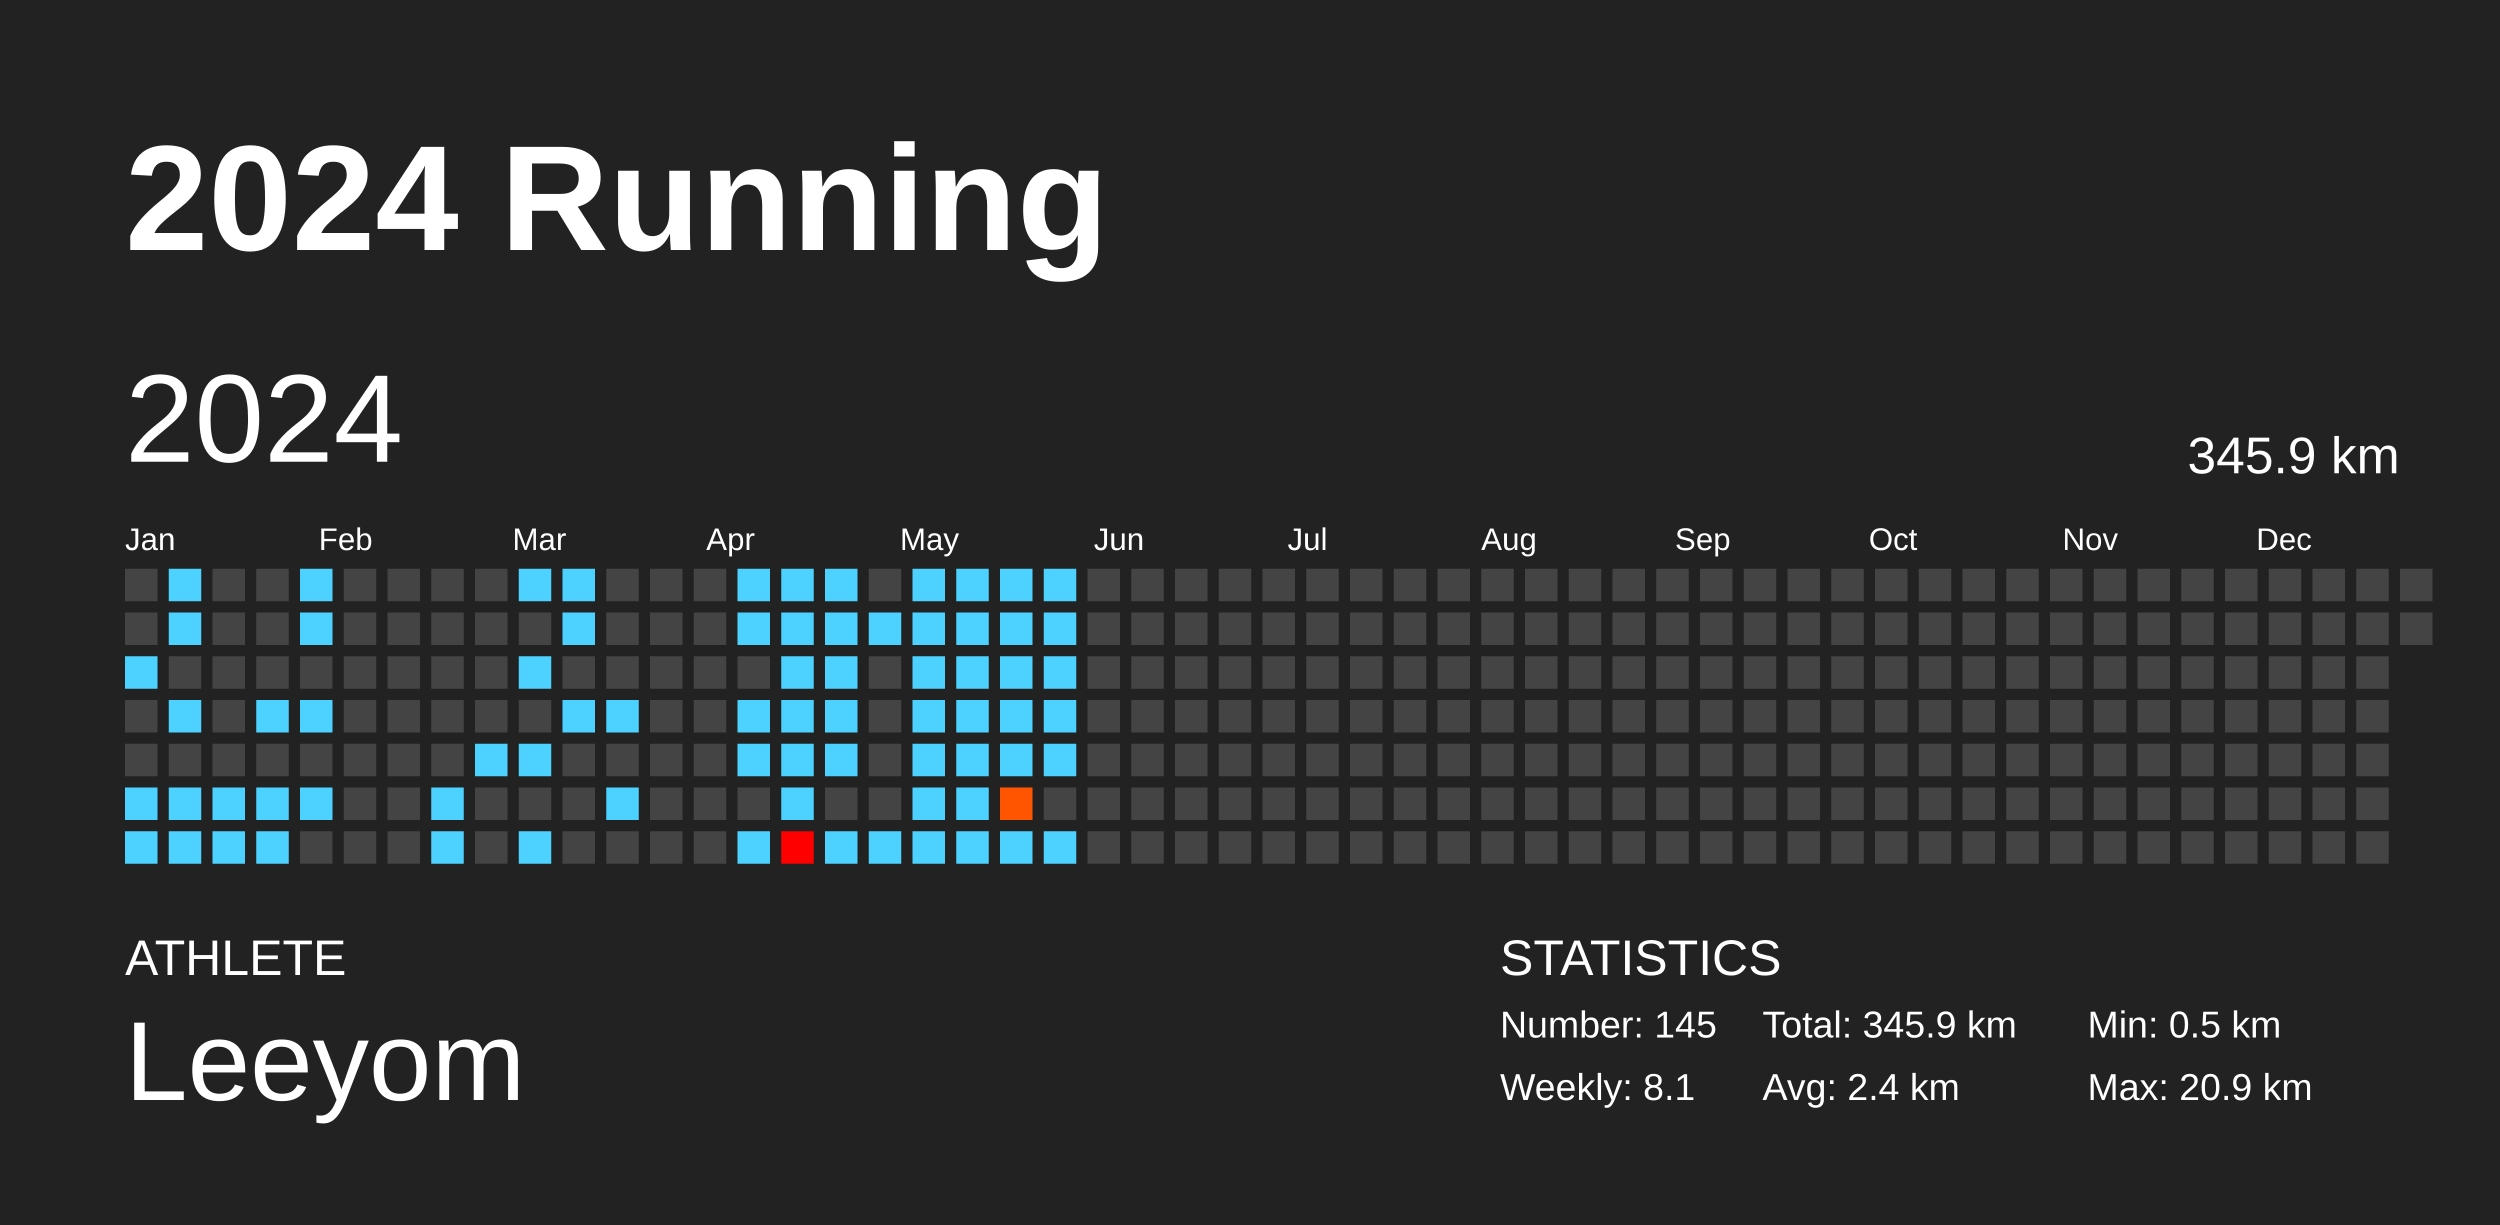
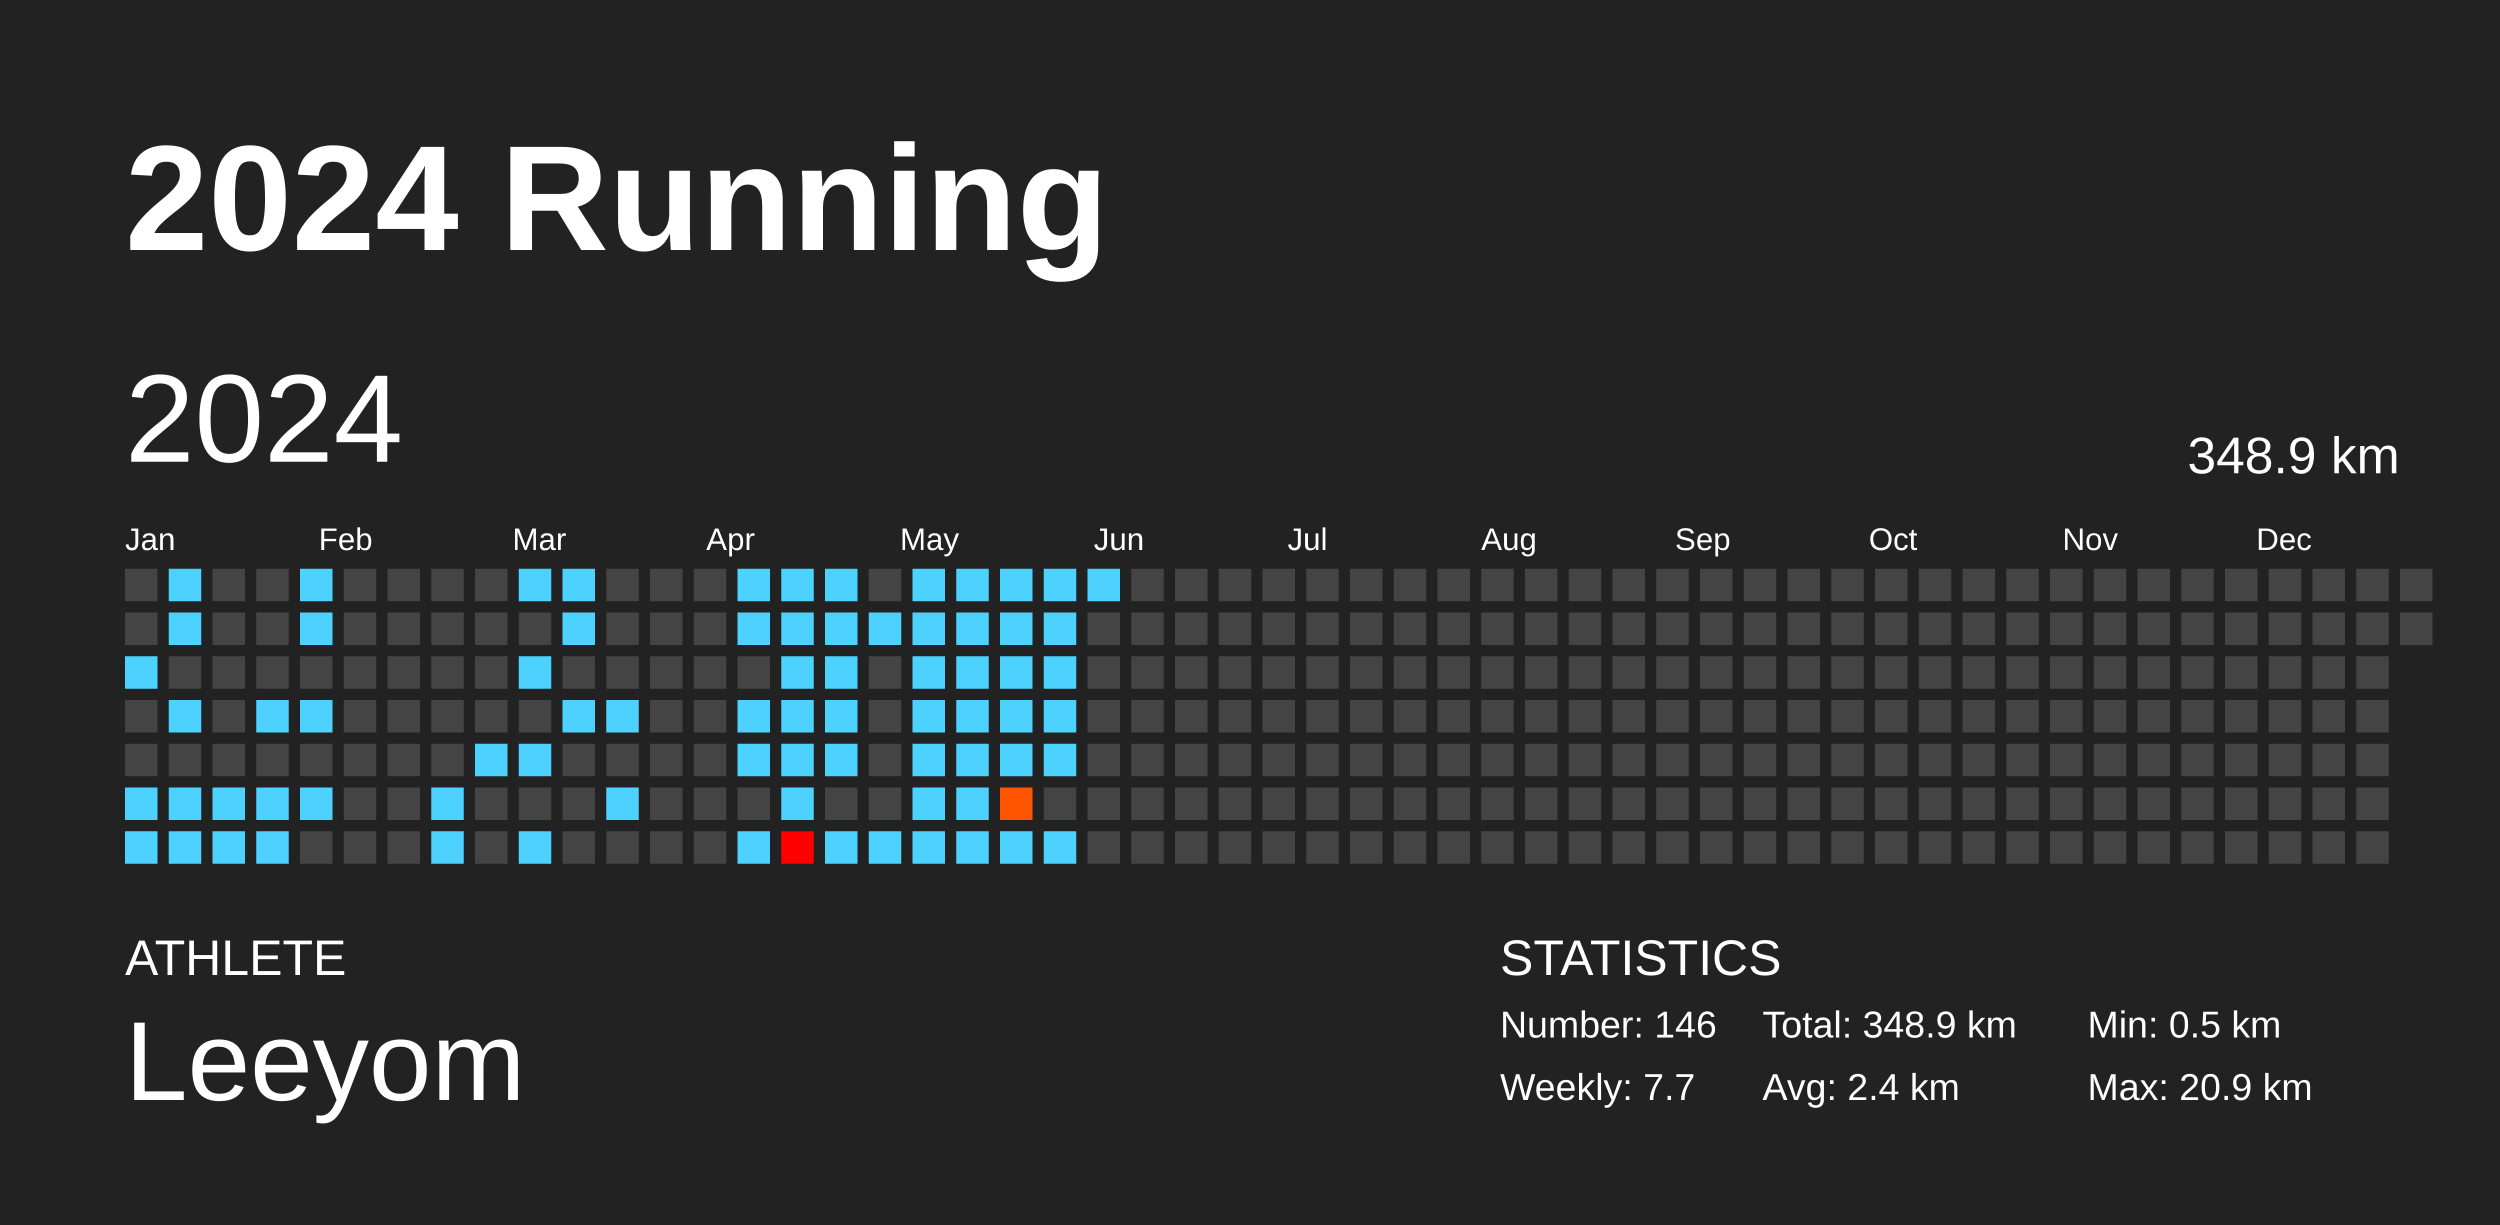
<svg xmlns="http://www.w3.org/2000/svg" baseProfile="full" height="98mm" version="1.1" viewBox="0,0,200,98" width="200mm">
  <defs />
  <rect fill="#222222" height="98" width="200" x="0" y="0" />
  <text fill="#FFFFFF" style="font-size:12px; font-family:Arial; font-weight:bold;" x="10" y="20">2024 Running</text>
  <text fill="#FFFFFF" style="font-size:4px; font-family:Arial" x="10" y="78">ATHLETE</text>
  <text fill="#FFFFFF" style="font-size:9px; font-family:Arial" x="10" y="88">Leeyom</text>
  <text fill="#FFFFFF" style="font-size:4px; font-family:Arial" x="120" y="78">STATISTICS</text>
-   <text fill="#FFFFFF" style="font-size:3px; font-family:Arial" x="120" y="83">Number: 145</text>
-   <text fill="#FFFFFF" style="font-size:3px; font-family:Arial" x="120" y="88">Weekly: 8.1</text>
-   <text fill="#FFFFFF" style="font-size:3px; font-family:Arial" x="141" y="83">Total: 345.9 km</text>
+   <text fill="#FFFFFF" style="font-size:3px; font-family:Arial" x="120" y="83">Number: 146</text>
+   <text fill="#FFFFFF" style="font-size:3px; font-family:Arial" x="120" y="88">Weekly: 7.7</text>
+   <text fill="#FFFFFF" style="font-size:3px; font-family:Arial" x="141" y="83">Total: 348.9 km</text>
  <text fill="#FFFFFF" style="font-size:3px; font-family:Arial" x="141" y="88">Avg: 2.4 km</text>
  <text fill="#FFFFFF" style="font-size:3px; font-family:Arial" x="167" y="83">Min: 0.5 km</text>
  <text fill="#FFFFFF" style="font-size:3px; font-family:Arial" x="167" y="88">Max: 20.9 km</text>
  <text dominant-baseline="hanging" fill="#FFFFFF" style="font-size:10.0px; font-family:Arial;" x="10" y="30">2024</text>
-   <text dominant-baseline="hanging" fill="#FFFFFF" style="font-size:4.125px; font-family:Arial;" x="175" y="35">345.9 km</text>
+   <text dominant-baseline="hanging" fill="#FFFFFF" style="font-size:4.125px; font-family:Arial;" x="175" y="35">348.9 km</text>
  <text fill="#FFFFFF" style="font-size:2.5px; font-family:Arial" x="10.0" y="44">Jan</text>
  <text fill="#FFFFFF" style="font-size:2.5px; font-family:Arial" x="25.5" y="44">Feb</text>
  <text fill="#FFFFFF" style="font-size:2.5px; font-family:Arial" x="41.0" y="44">Mar</text>
  <text fill="#FFFFFF" style="font-size:2.5px; font-family:Arial" x="56.5" y="44">Apr</text>
  <text fill="#FFFFFF" style="font-size:2.5px; font-family:Arial" x="72.0" y="44">May</text>
  <text fill="#FFFFFF" style="font-size:2.5px; font-family:Arial" x="87.5" y="44">Jun</text>
  <text fill="#FFFFFF" style="font-size:2.5px; font-family:Arial" x="103.0" y="44">Jul</text>
  <text fill="#FFFFFF" style="font-size:2.5px; font-family:Arial" x="118.5" y="44">Aug</text>
  <text fill="#FFFFFF" style="font-size:2.5px; font-family:Arial" x="134.0" y="44">Sep</text>
  <text fill="#FFFFFF" style="font-size:2.5px; font-family:Arial" x="149.5" y="44">Oct</text>
  <text fill="#FFFFFF" style="font-size:2.5px; font-family:Arial" x="165.0" y="44">Nov</text>
  <text fill="#FFFFFF" style="font-size:2.5px; font-family:Arial" x="180.5" y="44">Dec</text>
  <rect fill="#444444" height="2.6" width="2.6" x="10.0" y="45.5" />
  <rect fill="#444444" height="2.6" width="2.6" x="10.0" y="49.0" />
  <rect fill="#4dd2ff" height="2.6" width="2.6" x="10.0" y="52.5" />
  <rect fill="#444444" height="2.6" width="2.6" x="10.0" y="56.0" />
  <rect fill="#444444" height="2.6" width="2.6" x="10.0" y="59.5" />
  <rect fill="#4dd2ff" height="2.6" width="2.6" x="10.0" y="63.0" />
  <rect fill="#4dd2ff" height="2.6" width="2.6" x="10.0" y="66.5" />
  <rect fill="#4dd2ff" height="2.6" width="2.6" x="13.5" y="45.5" />
  <rect fill="#4dd2ff" height="2.6" width="2.6" x="13.5" y="49.0" />
  <rect fill="#444444" height="2.6" width="2.6" x="13.5" y="52.5" />
  <rect fill="#4dd2ff" height="2.6" width="2.6" x="13.5" y="56.0" />
  <rect fill="#444444" height="2.6" width="2.6" x="13.5" y="59.5" />
  <rect fill="#4dd2ff" height="2.6" width="2.6" x="13.5" y="63.0" />
  <rect fill="#4dd2ff" height="2.6" width="2.6" x="13.5" y="66.5" />
  <rect fill="#444444" height="2.6" width="2.6" x="17.0" y="45.5" />
  <rect fill="#444444" height="2.6" width="2.6" x="17.0" y="49.0" />
  <rect fill="#444444" height="2.6" width="2.6" x="17.0" y="52.5" />
  <rect fill="#444444" height="2.6" width="2.6" x="17.0" y="56.0" />
  <rect fill="#444444" height="2.6" width="2.6" x="17.0" y="59.5" />
  <rect fill="#4dd2ff" height="2.6" width="2.6" x="17.0" y="63.0" />
  <rect fill="#4dd2ff" height="2.6" width="2.6" x="17.0" y="66.5" />
  <rect fill="#444444" height="2.6" width="2.6" x="20.5" y="45.5" />
  <rect fill="#444444" height="2.6" width="2.6" x="20.5" y="49.0" />
  <rect fill="#444444" height="2.6" width="2.6" x="20.5" y="52.5" />
  <rect fill="#4dd2ff" height="2.6" width="2.6" x="20.5" y="56.0" />
  <rect fill="#444444" height="2.6" width="2.6" x="20.5" y="59.5" />
  <rect fill="#4dd2ff" height="2.6" width="2.6" x="20.5" y="63.0" />
  <rect fill="#4dd2ff" height="2.6" width="2.6" x="20.5" y="66.5" />
  <rect fill="#4dd2ff" height="2.6" width="2.6" x="24.0" y="45.5" />
  <rect fill="#4dd2ff" height="2.6" width="2.6" x="24.0" y="49.0" />
  <rect fill="#444444" height="2.6" width="2.6" x="24.0" y="52.5" />
  <rect fill="#4dd2ff" height="2.6" width="2.6" x="24.0" y="56.0" />
  <rect fill="#444444" height="2.6" width="2.6" x="24.0" y="59.5" />
  <rect fill="#4dd2ff" height="2.6" width="2.6" x="24.0" y="63.0" />
  <rect fill="#444444" height="2.6" width="2.6" x="24.0" y="66.5" />
  <rect fill="#444444" height="2.6" width="2.6" x="27.5" y="45.5" />
  <rect fill="#444444" height="2.6" width="2.6" x="27.5" y="49.0" />
  <rect fill="#444444" height="2.6" width="2.6" x="27.5" y="52.5" />
  <rect fill="#444444" height="2.6" width="2.6" x="27.5" y="56.0" />
  <rect fill="#444444" height="2.6" width="2.6" x="27.5" y="59.5" />
  <rect fill="#444444" height="2.6" width="2.6" x="27.5" y="63.0" />
  <rect fill="#444444" height="2.6" width="2.6" x="27.5" y="66.5" />
  <rect fill="#444444" height="2.6" width="2.6" x="31.0" y="45.5" />
  <rect fill="#444444" height="2.6" width="2.6" x="31.0" y="49.0" />
  <rect fill="#444444" height="2.6" width="2.6" x="31.0" y="52.5" />
  <rect fill="#444444" height="2.6" width="2.6" x="31.0" y="56.0" />
  <rect fill="#444444" height="2.6" width="2.6" x="31.0" y="59.5" />
  <rect fill="#444444" height="2.6" width="2.6" x="31.0" y="63.0" />
  <rect fill="#444444" height="2.6" width="2.6" x="31.0" y="66.5" />
  <rect fill="#444444" height="2.6" width="2.6" x="34.5" y="45.5" />
  <rect fill="#444444" height="2.6" width="2.6" x="34.5" y="49.0" />
  <rect fill="#444444" height="2.6" width="2.6" x="34.5" y="52.5" />
  <rect fill="#444444" height="2.6" width="2.6" x="34.5" y="56.0" />
  <rect fill="#444444" height="2.6" width="2.6" x="34.5" y="59.5" />
  <rect fill="#4dd2ff" height="2.6" width="2.6" x="34.5" y="63.0" />
  <rect fill="#4dd2ff" height="2.6" width="2.6" x="34.5" y="66.5" />
  <rect fill="#444444" height="2.6" width="2.6" x="38.0" y="45.5" />
  <rect fill="#444444" height="2.6" width="2.6" x="38.0" y="49.0" />
  <rect fill="#444444" height="2.6" width="2.6" x="38.0" y="52.5" />
  <rect fill="#444444" height="2.6" width="2.6" x="38.0" y="56.0" />
  <rect fill="#4dd2ff" height="2.6" width="2.6" x="38.0" y="59.5" />
  <rect fill="#444444" height="2.6" width="2.6" x="38.0" y="63.0" />
  <rect fill="#444444" height="2.6" width="2.6" x="38.0" y="66.5" />
  <rect fill="#4dd2ff" height="2.6" width="2.6" x="41.5" y="45.5" />
  <rect fill="#444444" height="2.6" width="2.6" x="41.5" y="49.0" />
  <rect fill="#4dd2ff" height="2.6" width="2.6" x="41.5" y="52.5" />
  <rect fill="#444444" height="2.6" width="2.6" x="41.5" y="56.0" />
  <rect fill="#4dd2ff" height="2.6" width="2.6" x="41.5" y="59.5" />
  <rect fill="#444444" height="2.6" width="2.6" x="41.5" y="63.0" />
  <rect fill="#4dd2ff" height="2.6" width="2.6" x="41.5" y="66.5" />
  <rect fill="#4dd2ff" height="2.6" width="2.6" x="45.0" y="45.5" />
  <rect fill="#4dd2ff" height="2.6" width="2.6" x="45.0" y="49.0" />
  <rect fill="#444444" height="2.6" width="2.6" x="45.0" y="52.5" />
  <rect fill="#4dd2ff" height="2.6" width="2.6" x="45.0" y="56.0" />
  <rect fill="#444444" height="2.6" width="2.6" x="45.0" y="59.5" />
  <rect fill="#444444" height="2.6" width="2.6" x="45.0" y="63.0" />
  <rect fill="#444444" height="2.6" width="2.6" x="45.0" y="66.5" />
  <rect fill="#444444" height="2.6" width="2.6" x="48.5" y="45.5" />
  <rect fill="#444444" height="2.6" width="2.6" x="48.5" y="49.0" />
  <rect fill="#444444" height="2.6" width="2.6" x="48.5" y="52.5" />
  <rect fill="#4dd2ff" height="2.6" width="2.6" x="48.5" y="56.0" />
  <rect fill="#444444" height="2.6" width="2.6" x="48.5" y="59.5" />
  <rect fill="#4dd2ff" height="2.6" width="2.6" x="48.5" y="63.0" />
  <rect fill="#444444" height="2.6" width="2.6" x="48.5" y="66.5" />
  <rect fill="#444444" height="2.6" width="2.6" x="52.0" y="45.5" />
  <rect fill="#444444" height="2.6" width="2.6" x="52.0" y="49.0" />
  <rect fill="#444444" height="2.6" width="2.6" x="52.0" y="52.5" />
  <rect fill="#444444" height="2.6" width="2.6" x="52.0" y="56.0" />
  <rect fill="#444444" height="2.6" width="2.6" x="52.0" y="59.5" />
  <rect fill="#444444" height="2.6" width="2.6" x="52.0" y="63.0" />
  <rect fill="#444444" height="2.6" width="2.6" x="52.0" y="66.5" />
  <rect fill="#444444" height="2.6" width="2.6" x="55.5" y="45.5" />
  <rect fill="#444444" height="2.6" width="2.6" x="55.5" y="49.0" />
  <rect fill="#444444" height="2.6" width="2.6" x="55.5" y="52.5" />
  <rect fill="#444444" height="2.6" width="2.6" x="55.5" y="56.0" />
  <rect fill="#444444" height="2.6" width="2.6" x="55.5" y="59.5" />
  <rect fill="#444444" height="2.6" width="2.6" x="55.5" y="63.0" />
  <rect fill="#444444" height="2.6" width="2.6" x="55.5" y="66.5" />
  <rect fill="#4dd2ff" height="2.6" width="2.6" x="59.0" y="45.5" />
  <rect fill="#4dd2ff" height="2.6" width="2.6" x="59.0" y="49.0" />
  <rect fill="#444444" height="2.6" width="2.6" x="59.0" y="52.5" />
  <rect fill="#4dd2ff" height="2.6" width="2.6" x="59.0" y="56.0" />
  <rect fill="#4dd2ff" height="2.6" width="2.6" x="59.0" y="59.5" />
  <rect fill="#444444" height="2.6" width="2.6" x="59.0" y="63.0" />
  <rect fill="#4dd2ff" height="2.6" width="2.6" x="59.0" y="66.5" />
  <rect fill="#4dd2ff" height="2.6" width="2.6" x="62.5" y="45.5" />
  <rect fill="#4dd2ff" height="2.6" width="2.6" x="62.5" y="49.0" />
  <rect fill="#4dd2ff" height="2.6" width="2.6" x="62.5" y="52.5" />
  <rect fill="#4dd2ff" height="2.6" width="2.6" x="62.5" y="56.0" />
  <rect fill="#4dd2ff" height="2.6" width="2.6" x="62.5" y="59.5" />
  <rect fill="#4dd2ff" height="2.6" width="2.6" x="62.5" y="63.0" />
  <rect fill="red" height="2.6" width="2.6" x="62.5" y="66.5" />
  <rect fill="#4dd2ff" height="2.6" width="2.6" x="66.0" y="45.5" />
  <rect fill="#4dd2ff" height="2.6" width="2.6" x="66.0" y="49.0" />
  <rect fill="#4dd2ff" height="2.6" width="2.6" x="66.0" y="52.5" />
  <rect fill="#4dd2ff" height="2.6" width="2.6" x="66.0" y="56.0" />
  <rect fill="#4dd2ff" height="2.6" width="2.6" x="66.0" y="59.5" />
  <rect fill="#444444" height="2.6" width="2.6" x="66.0" y="63.0" />
  <rect fill="#4dd2ff" height="2.6" width="2.6" x="66.0" y="66.5" />
  <rect fill="#444444" height="2.6" width="2.6" x="69.5" y="45.5" />
  <rect fill="#4dd2ff" height="2.6" width="2.6" x="69.5" y="49.0" />
  <rect fill="#444444" height="2.6" width="2.6" x="69.5" y="52.5" />
  <rect fill="#444444" height="2.6" width="2.6" x="69.5" y="56.0" />
  <rect fill="#444444" height="2.6" width="2.6" x="69.5" y="59.5" />
  <rect fill="#444444" height="2.6" width="2.6" x="69.5" y="63.0" />
  <rect fill="#4dd2ff" height="2.6" width="2.6" x="69.5" y="66.5" />
  <rect fill="#4dd2ff" height="2.6" width="2.6" x="73.0" y="45.5" />
  <rect fill="#4dd2ff" height="2.6" width="2.6" x="73.0" y="49.0" />
  <rect fill="#4dd2ff" height="2.6" width="2.6" x="73.0" y="52.5" />
  <rect fill="#4dd2ff" height="2.6" width="2.6" x="73.0" y="56.0" />
  <rect fill="#4dd2ff" height="2.6" width="2.6" x="73.0" y="59.5" />
  <rect fill="#4dd2ff" height="2.6" width="2.6" x="73.0" y="63.0" />
  <rect fill="#4dd2ff" height="2.6" width="2.6" x="73.0" y="66.5" />
  <rect fill="#4dd2ff" height="2.6" width="2.6" x="76.5" y="45.5" />
  <rect fill="#4dd2ff" height="2.6" width="2.6" x="76.5" y="49.0" />
  <rect fill="#4dd2ff" height="2.6" width="2.6" x="76.5" y="52.5" />
  <rect fill="#4dd2ff" height="2.6" width="2.6" x="76.5" y="56.0" />
  <rect fill="#4dd2ff" height="2.6" width="2.6" x="76.5" y="59.5" />
  <rect fill="#4dd2ff" height="2.6" width="2.6" x="76.5" y="63.0" />
  <rect fill="#4dd2ff" height="2.6" width="2.6" x="76.5" y="66.5" />
  <rect fill="#4dd2ff" height="2.6" width="2.6" x="80.0" y="45.5" />
  <rect fill="#4dd2ff" height="2.6" width="2.6" x="80.0" y="49.0" />
  <rect fill="#4dd2ff" height="2.6" width="2.6" x="80.0" y="52.5" />
  <rect fill="#4dd2ff" height="2.6" width="2.6" x="80.0" y="56.0" />
  <rect fill="#4dd2ff" height="2.6" width="2.6" x="80.0" y="59.5" />
  <rect fill="#ff5500" height="2.6" width="2.6" x="80.0" y="63.0" />
  <rect fill="#4dd2ff" height="2.6" width="2.6" x="80.0" y="66.5" />
  <rect fill="#4dd2ff" height="2.6" width="2.6" x="83.5" y="45.5" />
  <rect fill="#4dd2ff" height="2.6" width="2.6" x="83.5" y="49.0" />
  <rect fill="#4dd2ff" height="2.6" width="2.6" x="83.5" y="52.5" />
  <rect fill="#4dd2ff" height="2.6" width="2.6" x="83.5" y="56.0" />
  <rect fill="#4dd2ff" height="2.6" width="2.6" x="83.5" y="59.5" />
  <rect fill="#444444" height="2.6" width="2.6" x="83.5" y="63.0" />
  <rect fill="#4dd2ff" height="2.6" width="2.6" x="83.5" y="66.5" />
-   <rect fill="#444444" height="2.6" width="2.6" x="87.0" y="45.5" />
+   <rect fill="#4dd2ff" height="2.6" width="2.6" x="87.0" y="45.5" />
  <rect fill="#444444" height="2.6" width="2.6" x="87.0" y="49.0" />
  <rect fill="#444444" height="2.6" width="2.6" x="87.0" y="52.5" />
  <rect fill="#444444" height="2.6" width="2.6" x="87.0" y="56.0" />
  <rect fill="#444444" height="2.6" width="2.6" x="87.0" y="59.5" />
  <rect fill="#444444" height="2.6" width="2.6" x="87.0" y="63.0" />
  <rect fill="#444444" height="2.6" width="2.6" x="87.0" y="66.5" />
  <rect fill="#444444" height="2.6" width="2.6" x="90.5" y="45.5" />
  <rect fill="#444444" height="2.6" width="2.6" x="90.5" y="49.0" />
  <rect fill="#444444" height="2.6" width="2.6" x="90.5" y="52.5" />
  <rect fill="#444444" height="2.6" width="2.6" x="90.5" y="56.0" />
  <rect fill="#444444" height="2.6" width="2.6" x="90.5" y="59.5" />
  <rect fill="#444444" height="2.6" width="2.6" x="90.5" y="63.0" />
  <rect fill="#444444" height="2.6" width="2.6" x="90.5" y="66.5" />
  <rect fill="#444444" height="2.6" width="2.6" x="94.0" y="45.5" />
  <rect fill="#444444" height="2.6" width="2.6" x="94.0" y="49.0" />
  <rect fill="#444444" height="2.6" width="2.6" x="94.0" y="52.5" />
  <rect fill="#444444" height="2.6" width="2.6" x="94.0" y="56.0" />
  <rect fill="#444444" height="2.6" width="2.6" x="94.0" y="59.5" />
  <rect fill="#444444" height="2.6" width="2.6" x="94.0" y="63.0" />
  <rect fill="#444444" height="2.6" width="2.6" x="94.0" y="66.5" />
  <rect fill="#444444" height="2.6" width="2.6" x="97.5" y="45.5" />
  <rect fill="#444444" height="2.6" width="2.6" x="97.5" y="49.0" />
  <rect fill="#444444" height="2.6" width="2.6" x="97.5" y="52.5" />
  <rect fill="#444444" height="2.6" width="2.6" x="97.5" y="56.0" />
  <rect fill="#444444" height="2.6" width="2.6" x="97.5" y="59.5" />
  <rect fill="#444444" height="2.6" width="2.6" x="97.5" y="63.0" />
  <rect fill="#444444" height="2.6" width="2.6" x="97.5" y="66.5" />
  <rect fill="#444444" height="2.6" width="2.6" x="101.0" y="45.5" />
  <rect fill="#444444" height="2.6" width="2.6" x="101.0" y="49.0" />
  <rect fill="#444444" height="2.6" width="2.6" x="101.0" y="52.5" />
  <rect fill="#444444" height="2.6" width="2.6" x="101.0" y="56.0" />
  <rect fill="#444444" height="2.6" width="2.6" x="101.0" y="59.5" />
  <rect fill="#444444" height="2.6" width="2.6" x="101.0" y="63.0" />
  <rect fill="#444444" height="2.6" width="2.6" x="101.0" y="66.5" />
  <rect fill="#444444" height="2.6" width="2.6" x="104.5" y="45.5" />
  <rect fill="#444444" height="2.6" width="2.6" x="104.5" y="49.0" />
  <rect fill="#444444" height="2.6" width="2.6" x="104.5" y="52.5" />
  <rect fill="#444444" height="2.6" width="2.6" x="104.5" y="56.0" />
  <rect fill="#444444" height="2.6" width="2.6" x="104.5" y="59.5" />
  <rect fill="#444444" height="2.6" width="2.6" x="104.5" y="63.0" />
  <rect fill="#444444" height="2.6" width="2.6" x="104.5" y="66.5" />
  <rect fill="#444444" height="2.6" width="2.6" x="108.0" y="45.5" />
  <rect fill="#444444" height="2.6" width="2.6" x="108.0" y="49.0" />
  <rect fill="#444444" height="2.6" width="2.6" x="108.0" y="52.5" />
  <rect fill="#444444" height="2.6" width="2.6" x="108.0" y="56.0" />
  <rect fill="#444444" height="2.6" width="2.6" x="108.0" y="59.5" />
  <rect fill="#444444" height="2.6" width="2.6" x="108.0" y="63.0" />
  <rect fill="#444444" height="2.6" width="2.6" x="108.0" y="66.5" />
  <rect fill="#444444" height="2.6" width="2.6" x="111.5" y="45.5" />
  <rect fill="#444444" height="2.6" width="2.6" x="111.5" y="49.0" />
  <rect fill="#444444" height="2.6" width="2.6" x="111.5" y="52.5" />
  <rect fill="#444444" height="2.6" width="2.6" x="111.5" y="56.0" />
  <rect fill="#444444" height="2.6" width="2.6" x="111.5" y="59.5" />
  <rect fill="#444444" height="2.6" width="2.6" x="111.5" y="63.0" />
  <rect fill="#444444" height="2.6" width="2.6" x="111.5" y="66.5" />
  <rect fill="#444444" height="2.6" width="2.6" x="115.0" y="45.5" />
  <rect fill="#444444" height="2.6" width="2.6" x="115.0" y="49.0" />
  <rect fill="#444444" height="2.6" width="2.6" x="115.0" y="52.5" />
  <rect fill="#444444" height="2.6" width="2.6" x="115.0" y="56.0" />
  <rect fill="#444444" height="2.6" width="2.6" x="115.0" y="59.5" />
  <rect fill="#444444" height="2.6" width="2.6" x="115.0" y="63.0" />
  <rect fill="#444444" height="2.6" width="2.6" x="115.0" y="66.5" />
  <rect fill="#444444" height="2.6" width="2.6" x="118.5" y="45.5" />
  <rect fill="#444444" height="2.6" width="2.6" x="118.5" y="49.0" />
  <rect fill="#444444" height="2.6" width="2.6" x="118.5" y="52.5" />
  <rect fill="#444444" height="2.6" width="2.6" x="118.5" y="56.0" />
  <rect fill="#444444" height="2.6" width="2.6" x="118.5" y="59.5" />
  <rect fill="#444444" height="2.6" width="2.6" x="118.5" y="63.0" />
  <rect fill="#444444" height="2.6" width="2.6" x="118.5" y="66.5" />
  <rect fill="#444444" height="2.6" width="2.6" x="122.0" y="45.5" />
  <rect fill="#444444" height="2.6" width="2.6" x="122.0" y="49.0" />
  <rect fill="#444444" height="2.6" width="2.6" x="122.0" y="52.5" />
  <rect fill="#444444" height="2.6" width="2.6" x="122.0" y="56.0" />
  <rect fill="#444444" height="2.6" width="2.6" x="122.0" y="59.5" />
  <rect fill="#444444" height="2.6" width="2.6" x="122.0" y="63.0" />
  <rect fill="#444444" height="2.6" width="2.6" x="122.0" y="66.5" />
  <rect fill="#444444" height="2.6" width="2.6" x="125.5" y="45.5" />
  <rect fill="#444444" height="2.6" width="2.6" x="125.5" y="49.0" />
  <rect fill="#444444" height="2.6" width="2.6" x="125.5" y="52.5" />
  <rect fill="#444444" height="2.6" width="2.6" x="125.5" y="56.0" />
  <rect fill="#444444" height="2.6" width="2.6" x="125.5" y="59.5" />
  <rect fill="#444444" height="2.6" width="2.6" x="125.5" y="63.0" />
  <rect fill="#444444" height="2.6" width="2.6" x="125.5" y="66.5" />
  <rect fill="#444444" height="2.6" width="2.6" x="129.0" y="45.5" />
  <rect fill="#444444" height="2.6" width="2.6" x="129.0" y="49.0" />
  <rect fill="#444444" height="2.6" width="2.6" x="129.0" y="52.5" />
  <rect fill="#444444" height="2.6" width="2.6" x="129.0" y="56.0" />
  <rect fill="#444444" height="2.6" width="2.6" x="129.0" y="59.5" />
  <rect fill="#444444" height="2.6" width="2.6" x="129.0" y="63.0" />
  <rect fill="#444444" height="2.6" width="2.6" x="129.0" y="66.5" />
  <rect fill="#444444" height="2.6" width="2.6" x="132.5" y="45.5" />
  <rect fill="#444444" height="2.6" width="2.6" x="132.5" y="49.0" />
  <rect fill="#444444" height="2.6" width="2.6" x="132.5" y="52.5" />
  <rect fill="#444444" height="2.6" width="2.6" x="132.5" y="56.0" />
  <rect fill="#444444" height="2.6" width="2.6" x="132.5" y="59.5" />
  <rect fill="#444444" height="2.6" width="2.6" x="132.5" y="63.0" />
  <rect fill="#444444" height="2.6" width="2.6" x="132.5" y="66.5" />
  <rect fill="#444444" height="2.6" width="2.6" x="136.0" y="45.5" />
  <rect fill="#444444" height="2.6" width="2.6" x="136.0" y="49.0" />
  <rect fill="#444444" height="2.6" width="2.6" x="136.0" y="52.5" />
  <rect fill="#444444" height="2.6" width="2.6" x="136.0" y="56.0" />
  <rect fill="#444444" height="2.6" width="2.6" x="136.0" y="59.5" />
  <rect fill="#444444" height="2.6" width="2.6" x="136.0" y="63.0" />
  <rect fill="#444444" height="2.6" width="2.6" x="136.0" y="66.5" />
  <rect fill="#444444" height="2.6" width="2.6" x="139.5" y="45.5" />
  <rect fill="#444444" height="2.6" width="2.6" x="139.5" y="49.0" />
  <rect fill="#444444" height="2.6" width="2.6" x="139.5" y="52.5" />
  <rect fill="#444444" height="2.6" width="2.6" x="139.5" y="56.0" />
  <rect fill="#444444" height="2.6" width="2.6" x="139.5" y="59.5" />
  <rect fill="#444444" height="2.6" width="2.6" x="139.5" y="63.0" />
  <rect fill="#444444" height="2.6" width="2.6" x="139.5" y="66.5" />
  <rect fill="#444444" height="2.6" width="2.6" x="143.0" y="45.5" />
  <rect fill="#444444" height="2.6" width="2.6" x="143.0" y="49.0" />
  <rect fill="#444444" height="2.6" width="2.6" x="143.0" y="52.5" />
  <rect fill="#444444" height="2.6" width="2.6" x="143.0" y="56.0" />
  <rect fill="#444444" height="2.6" width="2.6" x="143.0" y="59.5" />
  <rect fill="#444444" height="2.6" width="2.6" x="143.0" y="63.0" />
  <rect fill="#444444" height="2.6" width="2.6" x="143.0" y="66.5" />
  <rect fill="#444444" height="2.6" width="2.6" x="146.5" y="45.5" />
  <rect fill="#444444" height="2.6" width="2.6" x="146.5" y="49.0" />
  <rect fill="#444444" height="2.6" width="2.6" x="146.5" y="52.5" />
  <rect fill="#444444" height="2.6" width="2.6" x="146.5" y="56.0" />
  <rect fill="#444444" height="2.6" width="2.6" x="146.5" y="59.5" />
  <rect fill="#444444" height="2.6" width="2.6" x="146.5" y="63.0" />
  <rect fill="#444444" height="2.6" width="2.6" x="146.5" y="66.5" />
  <rect fill="#444444" height="2.6" width="2.6" x="150.0" y="45.5" />
  <rect fill="#444444" height="2.6" width="2.6" x="150.0" y="49.0" />
  <rect fill="#444444" height="2.6" width="2.6" x="150.0" y="52.5" />
  <rect fill="#444444" height="2.6" width="2.6" x="150.0" y="56.0" />
  <rect fill="#444444" height="2.6" width="2.6" x="150.0" y="59.5" />
  <rect fill="#444444" height="2.6" width="2.6" x="150.0" y="63.0" />
  <rect fill="#444444" height="2.6" width="2.6" x="150.0" y="66.5" />
  <rect fill="#444444" height="2.6" width="2.6" x="153.5" y="45.5" />
  <rect fill="#444444" height="2.6" width="2.6" x="153.5" y="49.0" />
  <rect fill="#444444" height="2.6" width="2.6" x="153.5" y="52.5" />
  <rect fill="#444444" height="2.6" width="2.6" x="153.5" y="56.0" />
  <rect fill="#444444" height="2.6" width="2.6" x="153.5" y="59.5" />
  <rect fill="#444444" height="2.6" width="2.6" x="153.5" y="63.0" />
  <rect fill="#444444" height="2.6" width="2.6" x="153.5" y="66.5" />
  <rect fill="#444444" height="2.6" width="2.6" x="157.0" y="45.5" />
  <rect fill="#444444" height="2.6" width="2.6" x="157.0" y="49.0" />
  <rect fill="#444444" height="2.6" width="2.6" x="157.0" y="52.5" />
  <rect fill="#444444" height="2.6" width="2.6" x="157.0" y="56.0" />
  <rect fill="#444444" height="2.6" width="2.6" x="157.0" y="59.5" />
  <rect fill="#444444" height="2.6" width="2.6" x="157.0" y="63.0" />
  <rect fill="#444444" height="2.6" width="2.6" x="157.0" y="66.5" />
  <rect fill="#444444" height="2.6" width="2.6" x="160.5" y="45.5" />
  <rect fill="#444444" height="2.6" width="2.6" x="160.5" y="49.0" />
  <rect fill="#444444" height="2.6" width="2.6" x="160.5" y="52.5" />
  <rect fill="#444444" height="2.6" width="2.6" x="160.5" y="56.0" />
  <rect fill="#444444" height="2.6" width="2.6" x="160.5" y="59.5" />
  <rect fill="#444444" height="2.6" width="2.6" x="160.5" y="63.0" />
  <rect fill="#444444" height="2.6" width="2.6" x="160.5" y="66.5" />
  <rect fill="#444444" height="2.6" width="2.6" x="164.0" y="45.5" />
  <rect fill="#444444" height="2.6" width="2.6" x="164.0" y="49.0" />
  <rect fill="#444444" height="2.6" width="2.6" x="164.0" y="52.5" />
  <rect fill="#444444" height="2.6" width="2.6" x="164.0" y="56.0" />
  <rect fill="#444444" height="2.6" width="2.6" x="164.0" y="59.5" />
  <rect fill="#444444" height="2.6" width="2.6" x="164.0" y="63.0" />
  <rect fill="#444444" height="2.6" width="2.6" x="164.0" y="66.5" />
  <rect fill="#444444" height="2.6" width="2.6" x="167.5" y="45.5" />
  <rect fill="#444444" height="2.6" width="2.6" x="167.5" y="49.0" />
  <rect fill="#444444" height="2.6" width="2.6" x="167.5" y="52.5" />
  <rect fill="#444444" height="2.6" width="2.6" x="167.5" y="56.0" />
  <rect fill="#444444" height="2.6" width="2.6" x="167.5" y="59.5" />
  <rect fill="#444444" height="2.6" width="2.6" x="167.5" y="63.0" />
  <rect fill="#444444" height="2.6" width="2.6" x="167.5" y="66.5" />
  <rect fill="#444444" height="2.6" width="2.6" x="171.0" y="45.5" />
  <rect fill="#444444" height="2.6" width="2.6" x="171.0" y="49.0" />
  <rect fill="#444444" height="2.6" width="2.6" x="171.0" y="52.5" />
  <rect fill="#444444" height="2.6" width="2.6" x="171.0" y="56.0" />
  <rect fill="#444444" height="2.6" width="2.6" x="171.0" y="59.5" />
  <rect fill="#444444" height="2.6" width="2.6" x="171.0" y="63.0" />
  <rect fill="#444444" height="2.6" width="2.6" x="171.0" y="66.5" />
  <rect fill="#444444" height="2.6" width="2.6" x="174.5" y="45.5" />
  <rect fill="#444444" height="2.6" width="2.6" x="174.5" y="49.0" />
  <rect fill="#444444" height="2.6" width="2.6" x="174.5" y="52.5" />
  <rect fill="#444444" height="2.6" width="2.6" x="174.5" y="56.0" />
  <rect fill="#444444" height="2.6" width="2.6" x="174.5" y="59.5" />
  <rect fill="#444444" height="2.6" width="2.6" x="174.5" y="63.0" />
  <rect fill="#444444" height="2.6" width="2.6" x="174.5" y="66.5" />
  <rect fill="#444444" height="2.6" width="2.6" x="178.0" y="45.5" />
  <rect fill="#444444" height="2.6" width="2.6" x="178.0" y="49.0" />
  <rect fill="#444444" height="2.6" width="2.6" x="178.0" y="52.5" />
  <rect fill="#444444" height="2.6" width="2.6" x="178.0" y="56.0" />
  <rect fill="#444444" height="2.6" width="2.6" x="178.0" y="59.5" />
  <rect fill="#444444" height="2.6" width="2.6" x="178.0" y="63.0" />
  <rect fill="#444444" height="2.6" width="2.6" x="178.0" y="66.5" />
  <rect fill="#444444" height="2.6" width="2.6" x="181.5" y="45.5" />
  <rect fill="#444444" height="2.6" width="2.6" x="181.5" y="49.0" />
  <rect fill="#444444" height="2.6" width="2.6" x="181.5" y="52.5" />
  <rect fill="#444444" height="2.6" width="2.6" x="181.5" y="56.0" />
  <rect fill="#444444" height="2.6" width="2.6" x="181.5" y="59.5" />
  <rect fill="#444444" height="2.6" width="2.6" x="181.5" y="63.0" />
  <rect fill="#444444" height="2.6" width="2.6" x="181.5" y="66.5" />
  <rect fill="#444444" height="2.6" width="2.6" x="185.0" y="45.5" />
  <rect fill="#444444" height="2.6" width="2.6" x="185.0" y="49.0" />
  <rect fill="#444444" height="2.6" width="2.6" x="185.0" y="52.5" />
  <rect fill="#444444" height="2.6" width="2.6" x="185.0" y="56.0" />
  <rect fill="#444444" height="2.6" width="2.6" x="185.0" y="59.5" />
  <rect fill="#444444" height="2.6" width="2.6" x="185.0" y="63.0" />
  <rect fill="#444444" height="2.6" width="2.6" x="185.0" y="66.5" />
  <rect fill="#444444" height="2.6" width="2.6" x="188.5" y="45.5" />
  <rect fill="#444444" height="2.6" width="2.6" x="188.5" y="49.0" />
  <rect fill="#444444" height="2.6" width="2.6" x="188.5" y="52.5" />
  <rect fill="#444444" height="2.6" width="2.6" x="188.5" y="56.0" />
  <rect fill="#444444" height="2.6" width="2.6" x="188.5" y="59.5" />
  <rect fill="#444444" height="2.6" width="2.6" x="188.5" y="63.0" />
  <rect fill="#444444" height="2.6" width="2.6" x="188.5" y="66.5" />
  <rect fill="#444444" height="2.6" width="2.6" x="192.0" y="45.5" />
  <rect fill="#444444" height="2.6" width="2.6" x="192.0" y="49.0" />
</svg>
